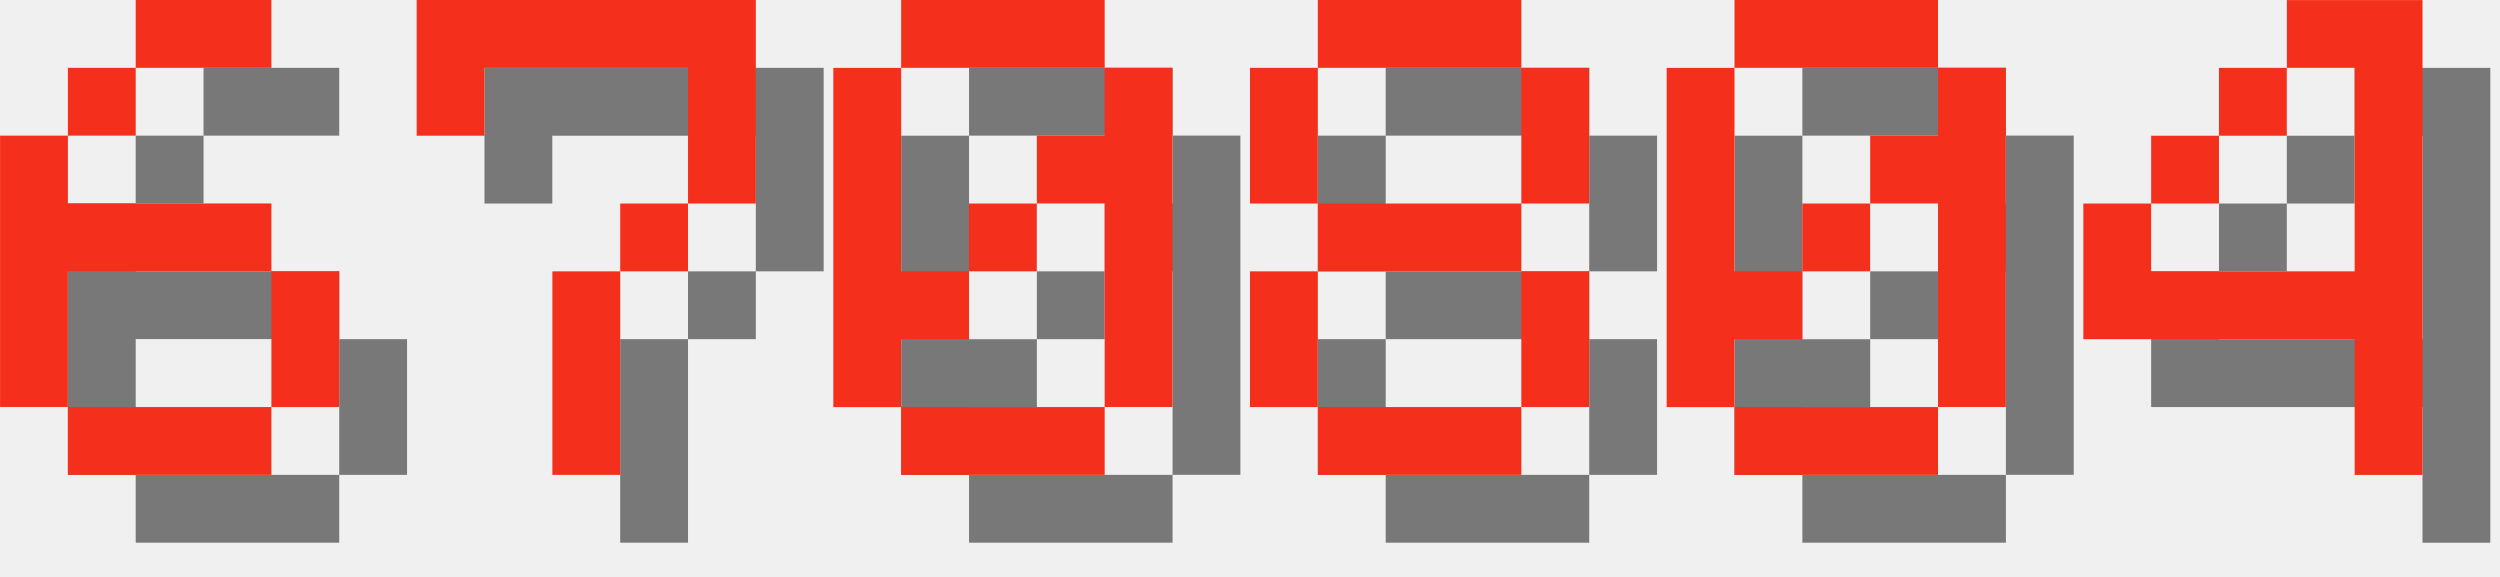
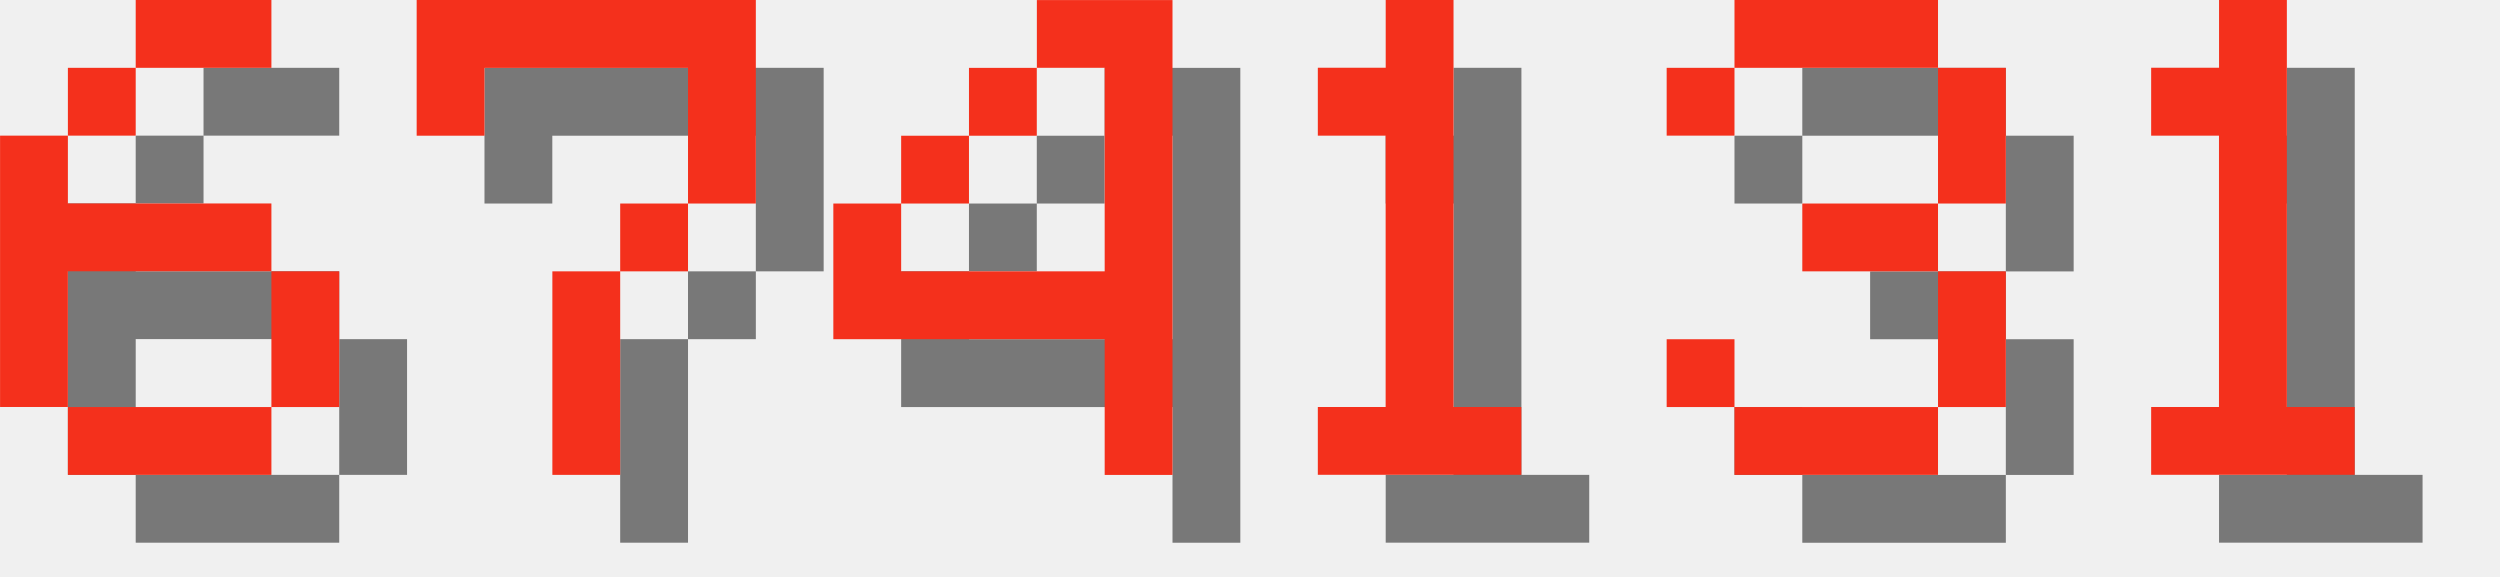
<svg xmlns="http://www.w3.org/2000/svg" version="1.1" width="156.0" height="36">
  <style>
        .text-foreground {
            fill: #F4301C;
        }
        .text-shadow {
            fill: #000000;
            fill-opacity: 0.5;
        }
    </style>
  <g class="digit" id="digit_6" transform="translate(0.0, 0), scale(4)">
    <path id="digit_6_shadow" class="text-shadow" d="m3.175 1.058v1.058h2.117v-1.058h-2.117zm0 1.058h-1.058v1.058h1.058v-1.058zm-1.058 1.058h-1.058v4.233h1.058v-2.117h3.175v-1.058h-3.175v-1.058zm3.175 2.117v2.117h1.058v-2.117h-1.058zm0 2.117h-3.175v1.058h3.175v-1.058z" fill-opacity=".5" style="paint-order:stroke fill markers" />
    <path id="digit_6_fg" class="text-foreground" d="m2.117 0v1.058h2.117v-1.058h-2.117zm0 1.058h-1.058v1.058h1.058v-1.058zm-1.058 1.058h-1.058v4.233h1.058v-2.117h3.175v-1.058h-3.175v-1.058zm3.175 2.117v2.117h1.058v-2.117h-1.058zm0 2.117h-3.175v1.058h3.175v-1.058z" fill="#fff" style="paint-order:stroke fill markers" />
  </g>
  <g class="digit" id="digit_7" transform="translate(26.0, 0), scale(4)">
    <path id="digit_7_shadow" class="text-shadow" d="m1.058 1.058 2e-6 2.117h1.058v-1.058h3.175v1.058l2e-7 1.058h-1.058v1.058h-1.058l4e-7 3.175 1.058 1e-7v-3.175h1.058v-1.058h1.058l5e-7 -1.058v-2.117z" fill-opacity=".5" style="paint-order:stroke fill markers" />
    <path id="digit_7_fg" class="text-foreground" d="m0 0 2e-6 2.117h1.058v-1.058h3.175v1.058l2e-7 1.058h-1.058v1.058h-1.058l4e-7 3.175 1.058 1e-7v-3.175h1.058v-1.058h1.058l5e-7 -1.058v-2.117z" fill="#fff" style="paint-order:stroke fill markers" />
  </g>
-   <g class="digit" id="digit_0" transform="translate(52.0, 0), scale(4)">
-     <path id="digit_0_shadow" class="text-shadow" d="m2.117 1.058v1.058h3.175v-1.058h-3.175zm3.175 1.058v1.058h-1.058v1.058h1.058v3.175h1.058v-5.292h-1.058zm0 5.292h-3.175v1.058h3.175v-1.058zm-3.175 0v-1.058h1.058v-1.058h-1.058v-3.175h-1.058v5.292h1.058zm1.058-2.117h1.058v-1.058h-1.058v1.058z" fill-opacity=".5" style="paint-order:stroke fill markers" />
-     <path id="digit_0_fg" class="text-foreground" d="m1.058 0v1.058h3.175v-1.058h-3.175zm3.175 1.058v1.058h-1.058v1.058h1.058v3.175h1.058v-5.292h-1.058zm0 5.292h-3.175v1.058h3.175v-1.058zm-3.175 0v-1.058h1.058v-1.058h-1.058v-3.175h-1.058v5.292h1.058zm1.058-2.117h1.058v-1.058h-1.058v1.058z" fill="#fff" style="paint-order:stroke fill markers" />
-   </g>
-   <g class="digit" id="digit_8" transform="translate(78.0, 0), scale(4)">
-     <path id="digit_8_shadow" class="text-shadow" d="m2.117 1.058v1.058h3.175v-1.058h-3.175zm3.175 1.058v2.117h1.058v-2.117h-1.058zm0 2.117h-3.175v1.058h3.175v-1.058zm0 1.058v2.117h1.058v-2.117h-1.058zm0 2.117h-3.175v1.058h3.175v-1.058zm-3.175 0v-2.117h-1.058v2.117h1.058zm0-3.175v-2.117h-1.058v2.117h1.058z" fill-opacity=".5" style="paint-order:stroke fill markers" />
-     <path id="digit_8_fg" class="text-foreground" d="m1.058 0v1.058h3.175v-1.058h-3.175zm3.175 1.058v2.117h1.058v-2.117h-1.058zm0 2.117h-3.175v1.058h3.175v-1.058zm0 1.058v2.117h1.058v-2.117h-1.058zm0 2.117h-3.175v1.058h3.175v-1.058zm-3.175 0v-2.117h-1.058v2.117h1.058zm0-3.175v-2.117h-1.058v2.117h1.058z" fill="#fff" style="paint-order:stroke fill markers" />
-   </g>
-   <g class="digit" id="digit_0" transform="translate(104.0, 0), scale(4)">
-     <path id="digit_0_shadow" class="text-shadow" d="m2.117 1.058v1.058h3.175v-1.058h-3.175zm3.175 1.058v1.058h-1.058v1.058h1.058v3.175h1.058v-5.292h-1.058zm0 5.292h-3.175v1.058h3.175v-1.058zm-3.175 0v-1.058h1.058v-1.058h-1.058v-3.175h-1.058v5.292h1.058zm1.058-2.117h1.058v-1.058h-1.058v1.058z" fill-opacity=".5" style="paint-order:stroke fill markers" />
-     <path id="digit_0_fg" class="text-foreground" d="m1.058 0v1.058h3.175v-1.058h-3.175zm3.175 1.058v1.058h-1.058v1.058h1.058v3.175h1.058v-5.292h-1.058zm0 5.292h-3.175v1.058h3.175v-1.058zm-3.175 0v-1.058h1.058v-1.058h-1.058v-3.175h-1.058v5.292h1.058zm1.058-2.117h1.058v-1.058h-1.058v1.058z" fill="#fff" style="paint-order:stroke fill markers" />
-   </g>
-   <g class="digit" id="digit_4" transform="translate(130.0, 0), scale(4)">
+   <g class="digit" id="digit_4" transform="translate(52.0, 0), scale(4)">
    <path id="digit_4_shadow" class="text-shadow" d="m4.233 1.058v1.058h1.058v3.175h-3.175v-1.058h-1.058v2.117h4.233v2.117h1.058v-7.408h-2.117zm-2.117 3.175h1.058v-1.058h-1.058v1.058zm1.058-1.058h1.058v-1.058h-1.058v1.058z" fill-opacity=".5" style="paint-order:stroke fill markers" />
    <path id="digit_4_fg" class="text-foreground" d="m3.175 0v1.058h1.058v3.175h-3.175v-1.058h-1.058v2.117h4.233v2.117h1.058v-7.408h-2.117zm-2.117 3.175h1.058v-1.058h-1.058v1.058zm1.058-1.058h1.058v-1.058h-1.058v1.058z" fill="#fff" style="paint-order:stroke fill markers" />
  </g>
+   <g class="digit" id="digit_1" transform="translate(78.0, 0), scale(4)">
+     <path id="digit_1_shadow" class="text-shadow" d="m2.117 2.117v1.058h1.058v4.233h-1.058v1.058h3.175v-1.058h-1.058v-6.35h-1.058v1.058h-1.058z" fill-opacity=".5" style="paint-order:stroke fill markers" />
+     <path id="digit_1_fg" class="text-foreground" d="m1.058 1.058v1.058h1.058v4.233h-1.058v1.058h3.175v-1.058h-1.058v-6.35h-1.058v1.058h-1.058z" fill="#fff" style="paint-order:stroke fill markers" />
+   </g>
+   <g class="digit" id="digit_3" transform="translate(104.0, 0), scale(4)">
+     <path id="digit_3_shadow" class="text-shadow" d="m1.058 2.117v1.058h1.058v-1.058h3.175v2.117h-2.117v1.058h2.117v2.117h-3.175v-1.058h-1.058v1.058h1.058v1.058h3.175v-1.058h1.058v-2.117h-1.058v-1.058h1.058v-2.117h-1.058v-1.058h-3.175v1.058h-1.058z" fill-opacity=".5" style="paint-order:stroke fill markers" />
+     <path id="digit_3_fg" class="text-foreground" d="m0 1.058v1.058h1.058v-1.058h3.175v2.117h-2.117v1.058h2.117v2.117h-3.175v-1.058h-1.058v1.058h1.058v1.058h3.175v-1.058h1.058v-2.117h-1.058v-1.058h1.058v-2.117h-1.058v-1.058h-3.175v1.058h-1.058z" fill="#fff" style="paint-order:stroke fill markers" />
+   </g>
+   <g class="digit" id="digit_1" transform="translate(130.0, 0), scale(4)">
+     <path id="digit_1_shadow" class="text-shadow" d="m2.117 2.117v1.058h1.058v4.233h-1.058v1.058h3.175v-1.058h-1.058v-6.35h-1.058v1.058h-1.058z" fill-opacity=".5" style="paint-order:stroke fill markers" />
+     <path id="digit_1_fg" class="text-foreground" d="m1.058 1.058v1.058h1.058v4.233h-1.058v1.058h3.175v-1.058h-1.058v-6.35h-1.058v1.058h-1.058z" fill="#fff" style="paint-order:stroke fill markers" />
+   </g>
</svg>
